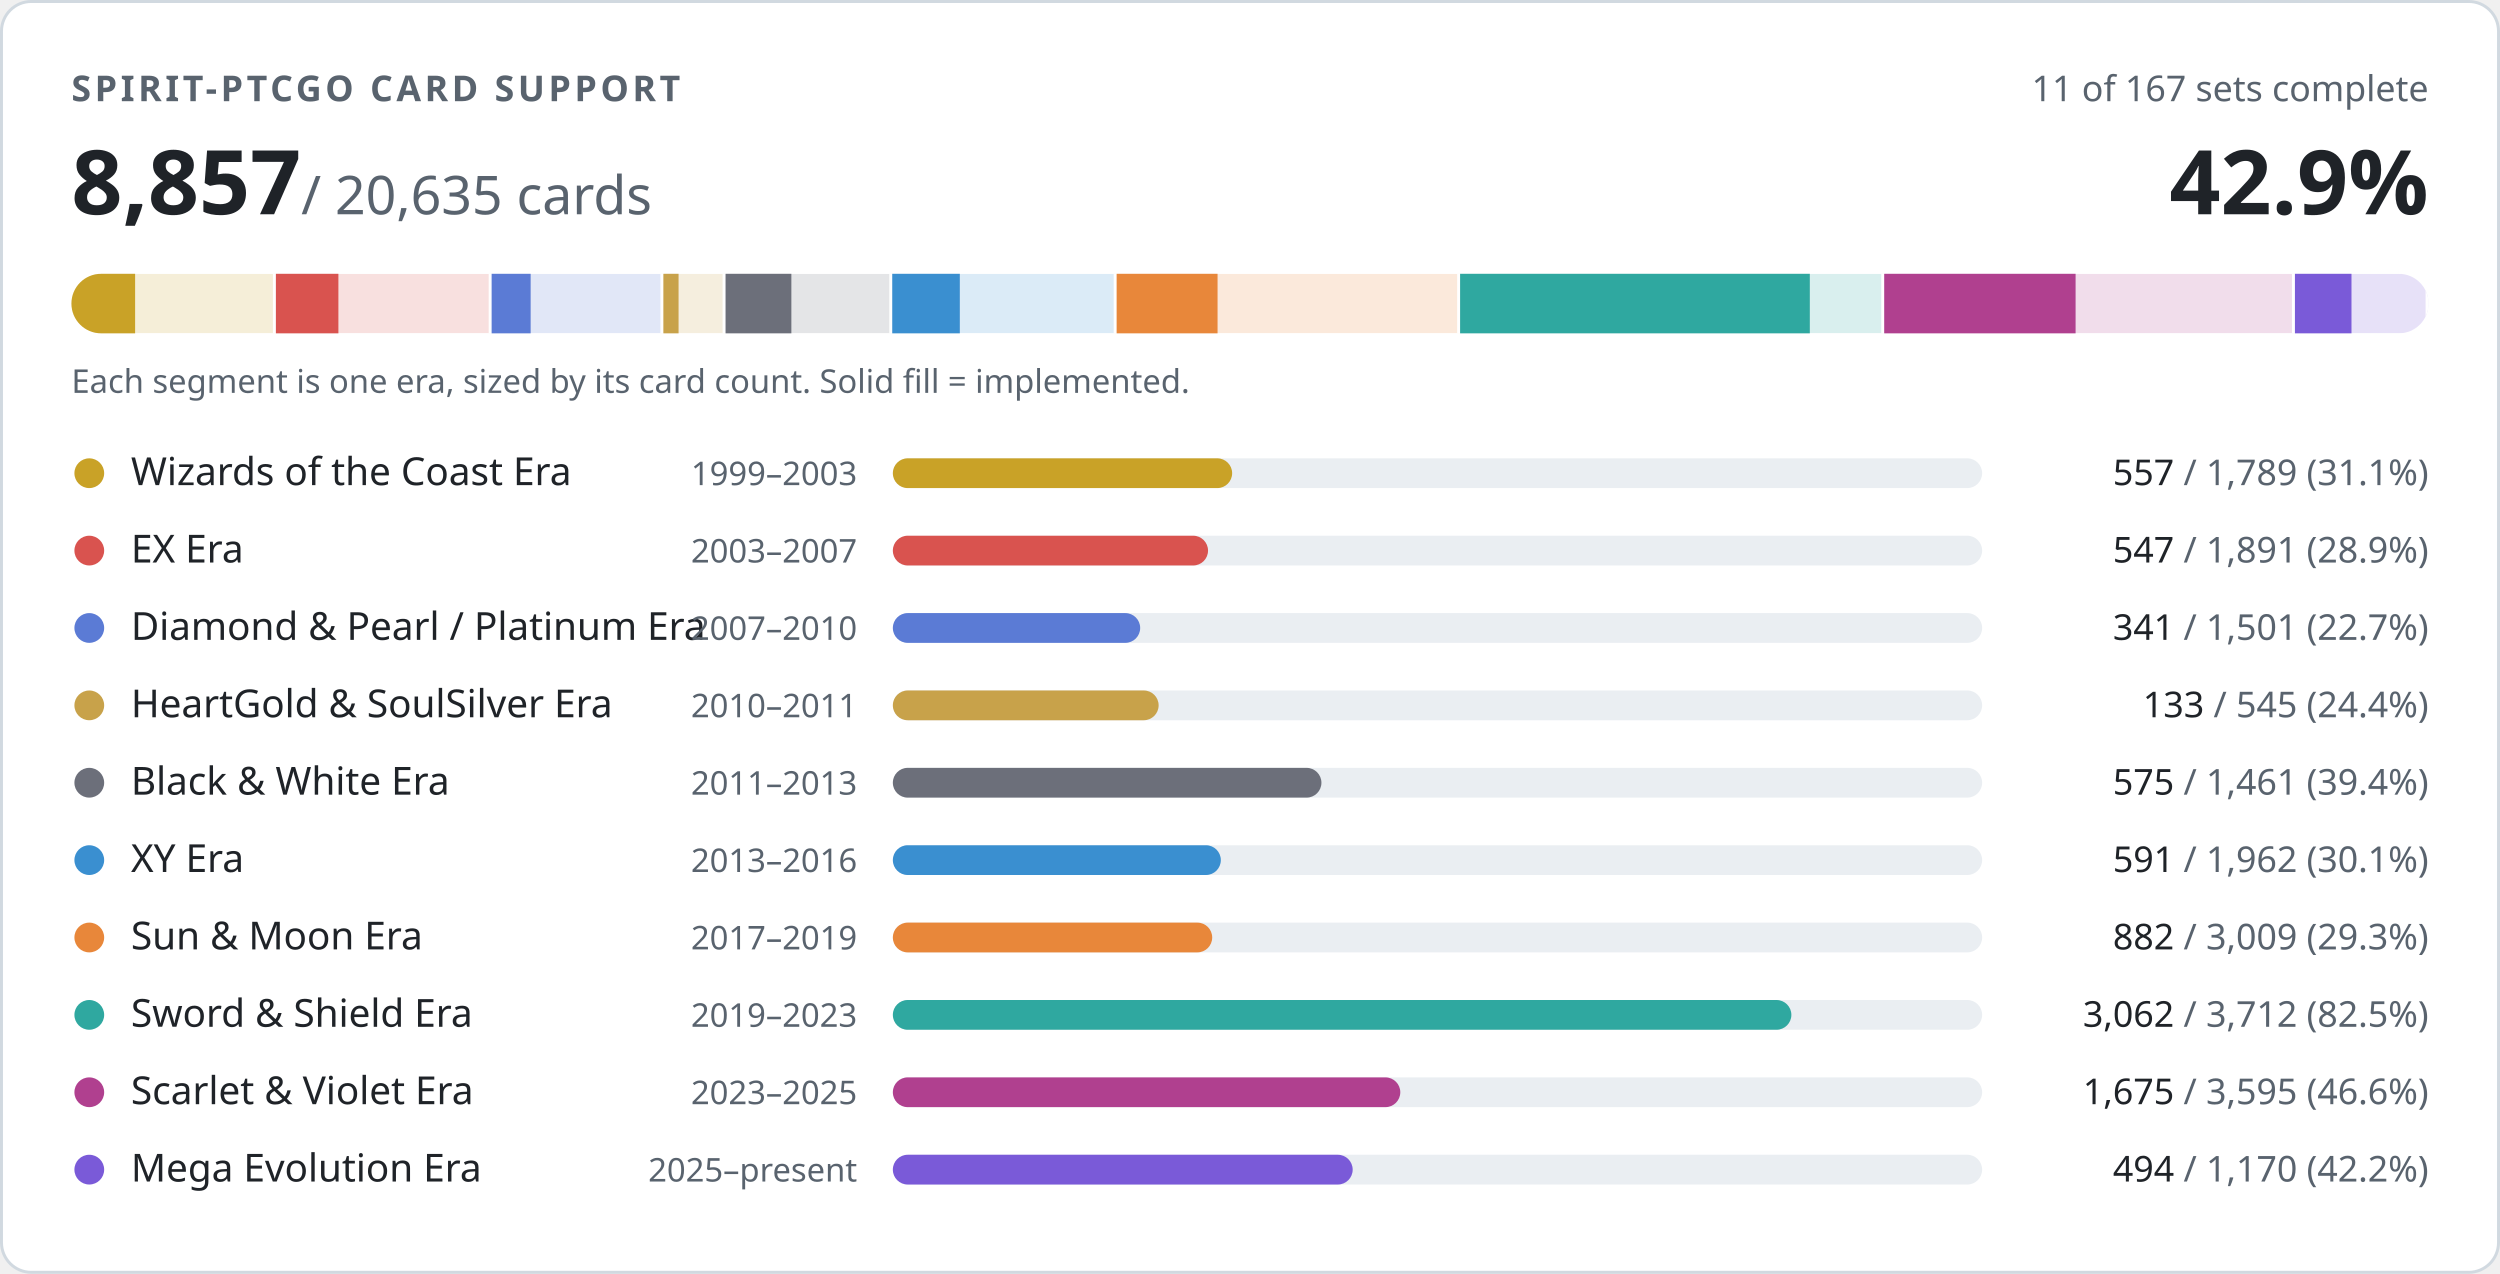
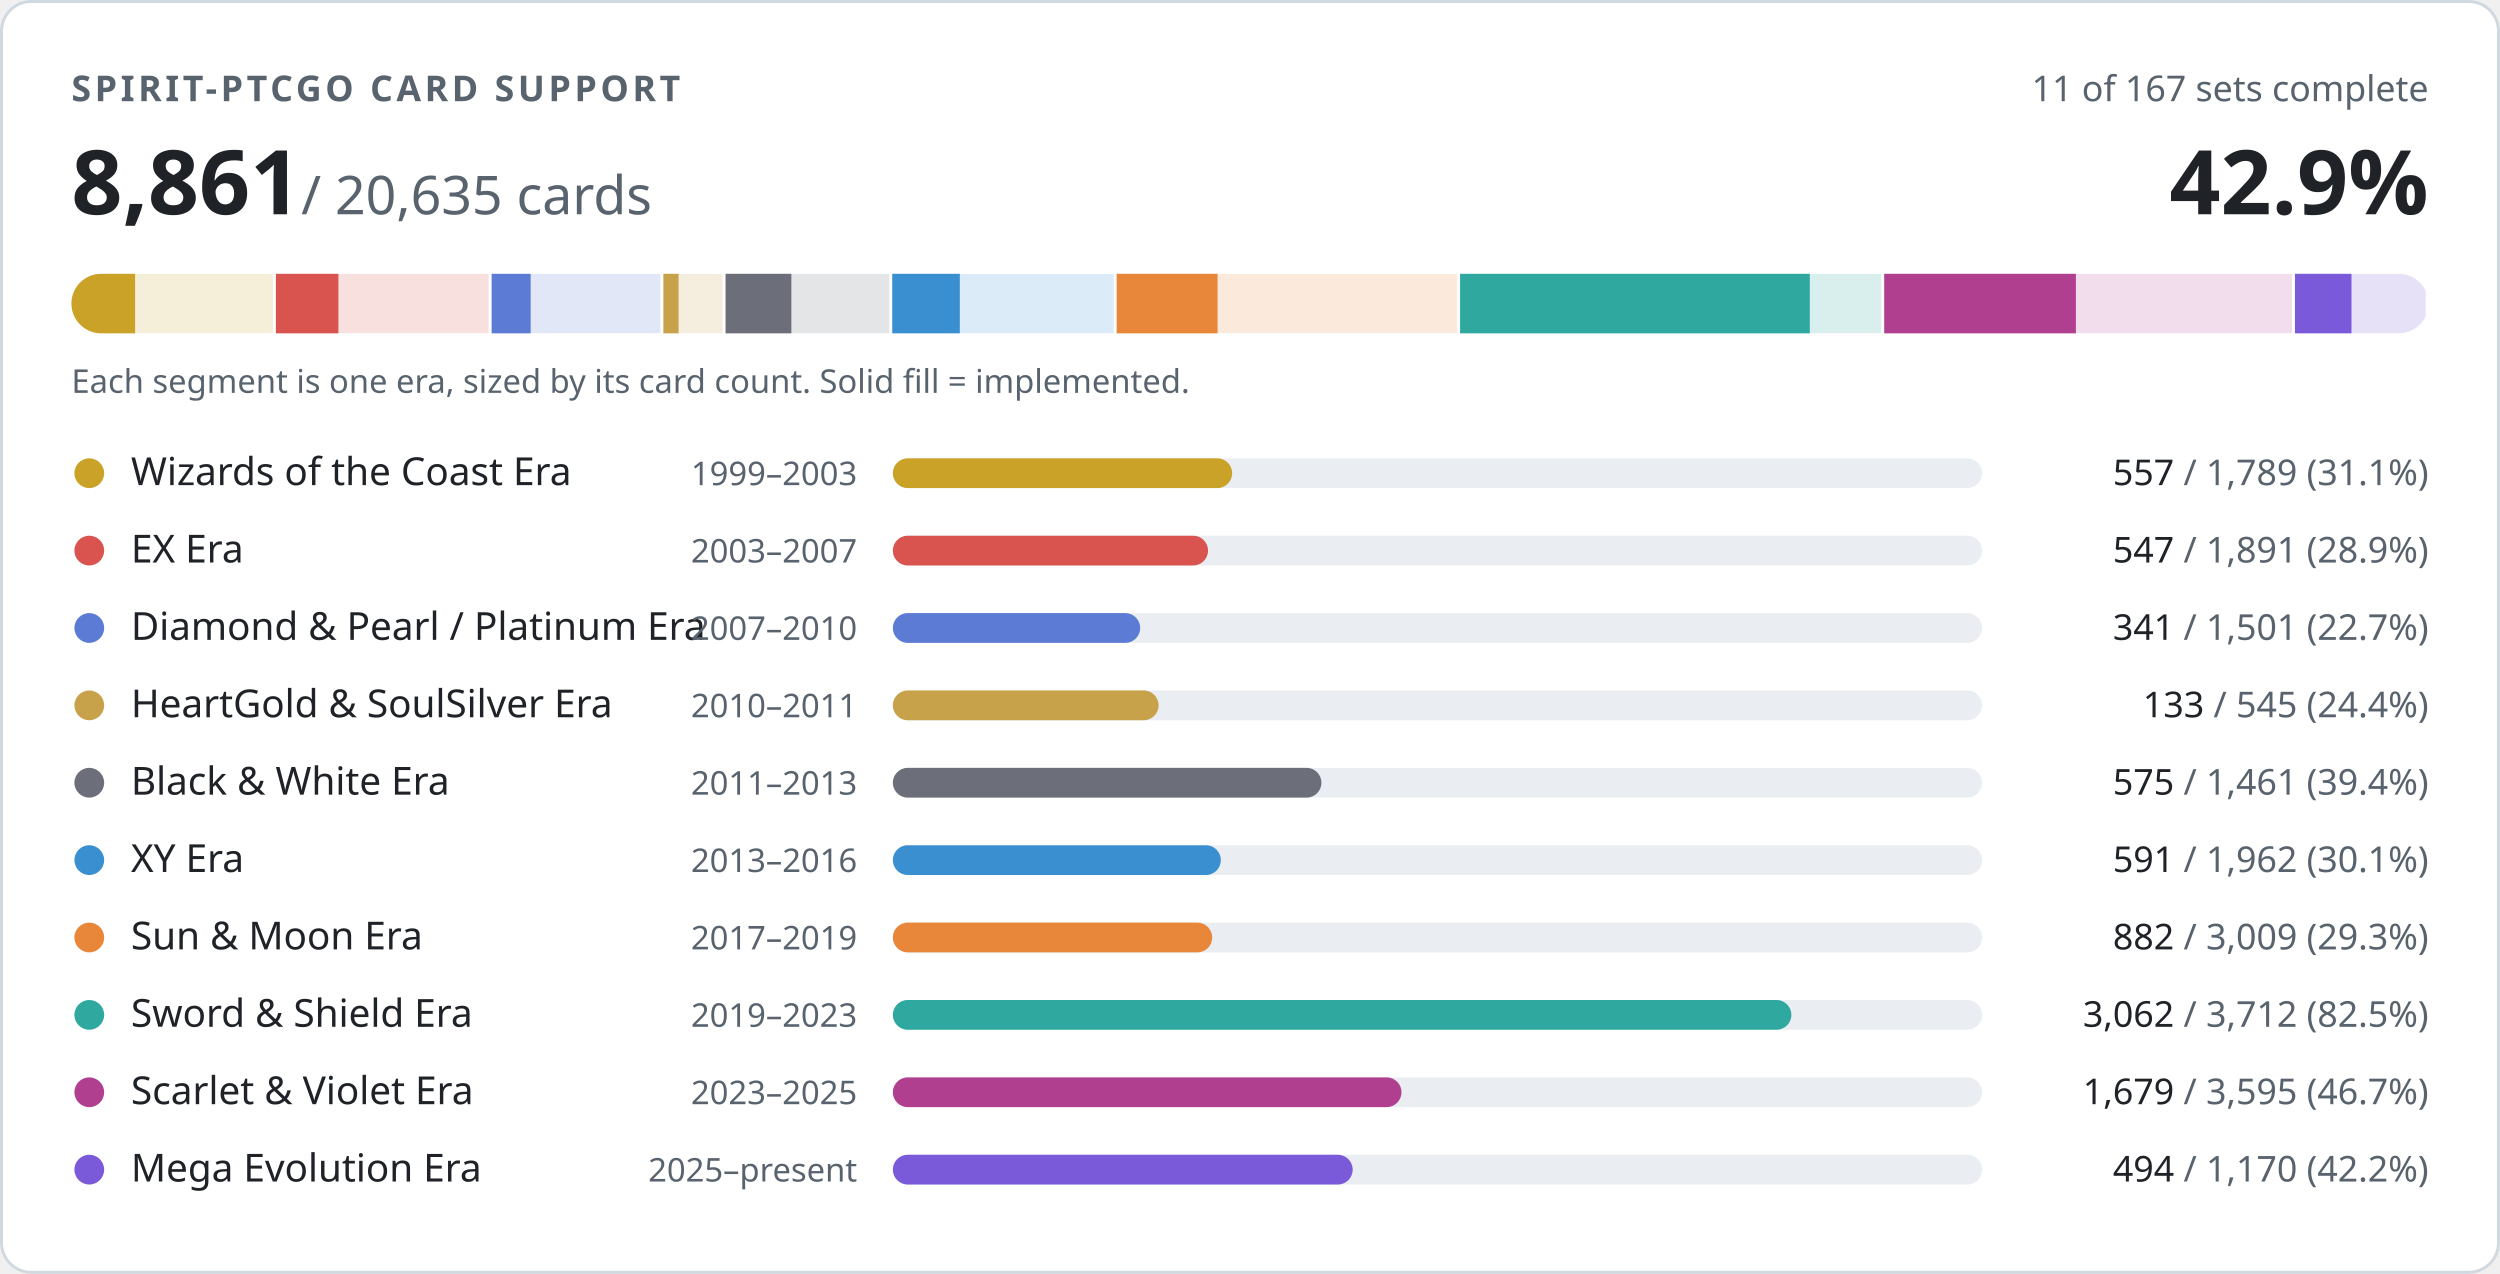
- <svg xmlns="http://www.w3.org/2000/svg" width="840" height="428" viewBox="0 0 840 428" role="img" aria-label="PTCGO Revival card support: 8857 of 20635 cards implemented">
+ <svg xmlns="http://www.w3.org/2000/svg" width="840" height="428" viewBox="0 0 840 428" role="img" aria-label="PTCGO Revival card support: 8861 of 20635 cards implemented">
  <style>
.t{fill:#1f2328}.m{fill:#59636e}.trk{fill:#eaeef2}.bd{stroke:#d1d9e0}.bg{fill:#ffffff}
@media (prefers-color-scheme:dark){.t{fill:#f0f6fc}.m{fill:#9198a1}.trk{fill:#262c36}.bd{stroke:#3d444d}.bg{fill:#0d1117}}
text{font-family:-apple-system,BlinkMacSystemFont,'Segoe UI','Noto Sans',Helvetica,Arial,sans-serif;font-variant-numeric:tabular-nums}
</style>
  <rect class="bg bd" x="0.5" y="0.5" width="839" height="427" rx="10" stroke-width="1" />
  <text class="m" x="24" y="34" font-size="12" font-weight="600" letter-spacing="1.2">SPIRIT-PTCGO CARD SUPPORT</text>
  <text class="m" x="816" y="34" font-size="12" text-anchor="end">11 of 167 sets complete</text>
-   <text class="t" x="24" y="72" font-size="30" font-weight="700">8,857<tspan class="m" font-size="18" font-weight="400"> / 20,635 cards</tspan>
+   <text class="t" x="24" y="72" font-size="30" font-weight="700">8,861<tspan class="m" font-size="18" font-weight="400"> / 20,635 cards</tspan>
  </text>
  <text class="t" x="816" y="72" font-size="30" font-weight="700" text-anchor="end">42.9%</text>
  <clipPath id="strip">
    <rect x="24" y="92" width="792" height="20" rx="10" />
  </clipPath>
  <g clip-path="url(#strip)">
    <rect x="24.0" y="92" width="68.7" height="20" fill="#c9a227" opacity="0.18" />
    <rect x="24.0" y="92" width="21.4" height="20" fill="#c9a227" />
    <rect x="91.7" y="92" width="2" height="20" class="bg" />
    <rect x="92.7" y="92" width="72.6" height="20" fill="#d9534f" opacity="0.18" />
    <rect x="92.7" y="92" width="21.0" height="20" fill="#d9534f" />
    <rect x="164.2" y="92" width="2" height="20" class="bg" />
    <rect x="165.2" y="92" width="57.6" height="20" fill="#5b7bd5" opacity="0.18" />
    <rect x="165.2" y="92" width="13.1" height="20" fill="#5b7bd5" />
    <rect x="221.9" y="92" width="2" height="20" class="bg" />
    <rect x="222.9" y="92" width="20.9" height="20" fill="#c8a24a" opacity="0.18" />
    <rect x="222.9" y="92" width="5.1" height="20" fill="#c8a24a" />
    <rect x="242.8" y="92" width="2" height="20" class="bg" />
    <rect x="243.8" y="92" width="56.1" height="20" fill="#6c6f7a" opacity="0.18" />
    <rect x="243.8" y="92" width="22.1" height="20" fill="#6c6f7a" />
    <rect x="298.8" y="92" width="2" height="20" class="bg" />
    <rect x="299.8" y="92" width="75.3" height="20" fill="#3a8fd0" opacity="0.18" />
    <rect x="299.8" y="92" width="22.7" height="20" fill="#3a8fd0" />
    <rect x="374.2" y="92" width="2" height="20" class="bg" />
    <rect x="375.2" y="92" width="115.5" height="20" fill="#e8873a" opacity="0.18" />
    <rect x="375.2" y="92" width="33.9" height="20" fill="#e8873a" />
    <rect x="489.6" y="92" width="2" height="20" class="bg" />
    <rect x="490.6" y="92" width="142.5" height="20" fill="#2fa8a0" opacity="0.18" />
    <rect x="490.6" y="92" width="117.5" height="20" fill="#2fa8a0" />
    <rect x="632.1" y="92" width="2" height="20" class="bg" />
    <rect x="633.1" y="92" width="138.0" height="20" fill="#b0408f" opacity="0.18" />
-     <rect x="633.1" y="92" width="64.3" height="20" fill="#b0408f" />
+     <rect x="633.1" y="92" width="64.4" height="20" fill="#b0408f" />
    <rect x="770.1" y="92" width="2" height="20" class="bg" />
    <rect x="771.1" y="92" width="44.9" height="20" fill="#7a5ad8" opacity="0.18" />
    <rect x="771.1" y="92" width="19.0" height="20" fill="#7a5ad8" />
    <rect x="815.0" y="92" width="2" height="20" class="bg" />
  </g>
  <text class="m" x="24" y="132" font-size="11">Each segment is one era, sized by its card count. Solid fill = implemented.</text>
  <circle cx="30" cy="159" r="5" fill="#c9a227" />
  <text class="t" x="44" y="163" font-size="13">Wizards of the Coast Era</text>
  <text class="m" x="288" y="163" font-size="11" text-anchor="end">1999–2003</text>
  <rect class="trk" x="300" y="154" width="366" height="10" rx="5" />
  <rect x="300" y="154" width="114.0" height="10" rx="5" fill="#c9a227" />
  <text class="m" x="816" y="163" font-size="12" text-anchor="end">
    <tspan class="t">557</tspan> / 1,789 (31.1%)</text>
  <circle cx="30" cy="185" r="5" fill="#d9534f" />
  <text class="t" x="44" y="189" font-size="13">EX Era</text>
  <text class="m" x="288" y="189" font-size="11" text-anchor="end">2003–2007</text>
  <rect class="trk" x="300" y="180" width="366" height="10" rx="5" />
  <rect x="300" y="180" width="105.9" height="10" rx="5" fill="#d9534f" />
  <text class="m" x="816" y="189" font-size="12" text-anchor="end">
    <tspan class="t">547</tspan> / 1,891 (28.9%)</text>
  <circle cx="30" cy="211" r="5" fill="#5b7bd5" />
  <text class="t" x="44" y="215" font-size="13">Diamond &amp; Pearl / Platinum Era</text>
  <text class="m" x="288" y="215" font-size="11" text-anchor="end">2007–2010</text>
  <rect class="trk" x="300" y="206" width="366" height="10" rx="5" />
  <rect x="300" y="206" width="83.1" height="10" rx="5" fill="#5b7bd5" />
  <text class="m" x="816" y="215" font-size="12" text-anchor="end">
    <tspan class="t">341</tspan> / 1,501 (22.7%)</text>
  <circle cx="30" cy="237" r="5" fill="#c8a24a" />
  <text class="t" x="44" y="241" font-size="13">HeartGold &amp; SoulSilver Era</text>
  <text class="m" x="288" y="241" font-size="11" text-anchor="end">2010–2011</text>
  <rect class="trk" x="300" y="232" width="366" height="10" rx="5" />
  <rect x="300" y="232" width="89.3" height="10" rx="5" fill="#c8a24a" />
  <text class="m" x="816" y="241" font-size="12" text-anchor="end">
    <tspan class="t">133</tspan> / 545 (24.4%)</text>
  <circle cx="30" cy="263" r="5" fill="#6c6f7a" />
  <text class="t" x="44" y="267" font-size="13">Black &amp; White Era</text>
  <text class="m" x="288" y="267" font-size="11" text-anchor="end">2011–2013</text>
  <rect class="trk" x="300" y="258" width="366" height="10" rx="5" />
  <rect x="300" y="258" width="144.0" height="10" rx="5" fill="#6c6f7a" />
  <text class="m" x="816" y="267" font-size="12" text-anchor="end">
    <tspan class="t">575</tspan> / 1,461 (39.4%)</text>
  <circle cx="30" cy="289" r="5" fill="#3a8fd0" />
  <text class="t" x="44" y="293" font-size="13">XY Era</text>
  <text class="m" x="288" y="293" font-size="11" text-anchor="end">2013–2016</text>
  <rect class="trk" x="300" y="284" width="366" height="10" rx="5" />
  <rect x="300" y="284" width="110.2" height="10" rx="5" fill="#3a8fd0" />
  <text class="m" x="816" y="293" font-size="12" text-anchor="end">
    <tspan class="t">591</tspan> / 1,962 (30.1%)</text>
  <circle cx="30" cy="315" r="5" fill="#e8873a" />
  <text class="t" x="44" y="319" font-size="13">Sun &amp; Moon Era</text>
  <text class="m" x="288" y="319" font-size="11" text-anchor="end">2017–2019</text>
  <rect class="trk" x="300" y="310" width="366" height="10" rx="5" />
  <rect x="300" y="310" width="107.3" height="10" rx="5" fill="#e8873a" />
  <text class="m" x="816" y="319" font-size="12" text-anchor="end">
    <tspan class="t">882</tspan> / 3,009 (29.3%)</text>
  <circle cx="30" cy="341" r="5" fill="#2fa8a0" />
  <text class="t" x="44" y="345" font-size="13">Sword &amp; Shield Era</text>
  <text class="m" x="288" y="345" font-size="11" text-anchor="end">2019–2023</text>
  <rect class="trk" x="300" y="336" width="366" height="10" rx="5" />
  <rect x="300" y="336" width="301.9" height="10" rx="5" fill="#2fa8a0" />
  <text class="m" x="816" y="345" font-size="12" text-anchor="end">
    <tspan class="t">3,062</tspan> / 3,712 (82.5%)</text>
  <circle cx="30" cy="367" r="5" fill="#b0408f" />
  <text class="t" x="44" y="371" font-size="13">Scarlet &amp; Violet Era</text>
  <text class="m" x="288" y="371" font-size="11" text-anchor="end">2023–2025</text>
  <rect class="trk" x="300" y="362" width="366" height="10" rx="5" />
-   <rect x="300" y="362" width="170.5" height="10" rx="5" fill="#b0408f" />
+   <rect x="300" y="362" width="170.9" height="10" rx="5" fill="#b0408f" />
  <text class="m" x="816" y="371" font-size="12" text-anchor="end">
-     <tspan class="t">1,675</tspan> / 3,595 (46.6%)</text>
+     <tspan class="t">1,679</tspan> / 3,595 (46.7%)</text>
  <circle cx="30" cy="393" r="5" fill="#7a5ad8" />
  <text class="t" x="44" y="397" font-size="13">Mega Evolution Era</text>
  <text class="m" x="288" y="397" font-size="11" text-anchor="end">2025–present</text>
  <rect class="trk" x="300" y="388" width="366" height="10" rx="5" />
  <rect x="300" y="388" width="154.5" height="10" rx="5" fill="#7a5ad8" />
  <text class="m" x="816" y="397" font-size="12" text-anchor="end">
    <tspan class="t">494</tspan> / 1,170 (42.2%)</text>
</svg>
